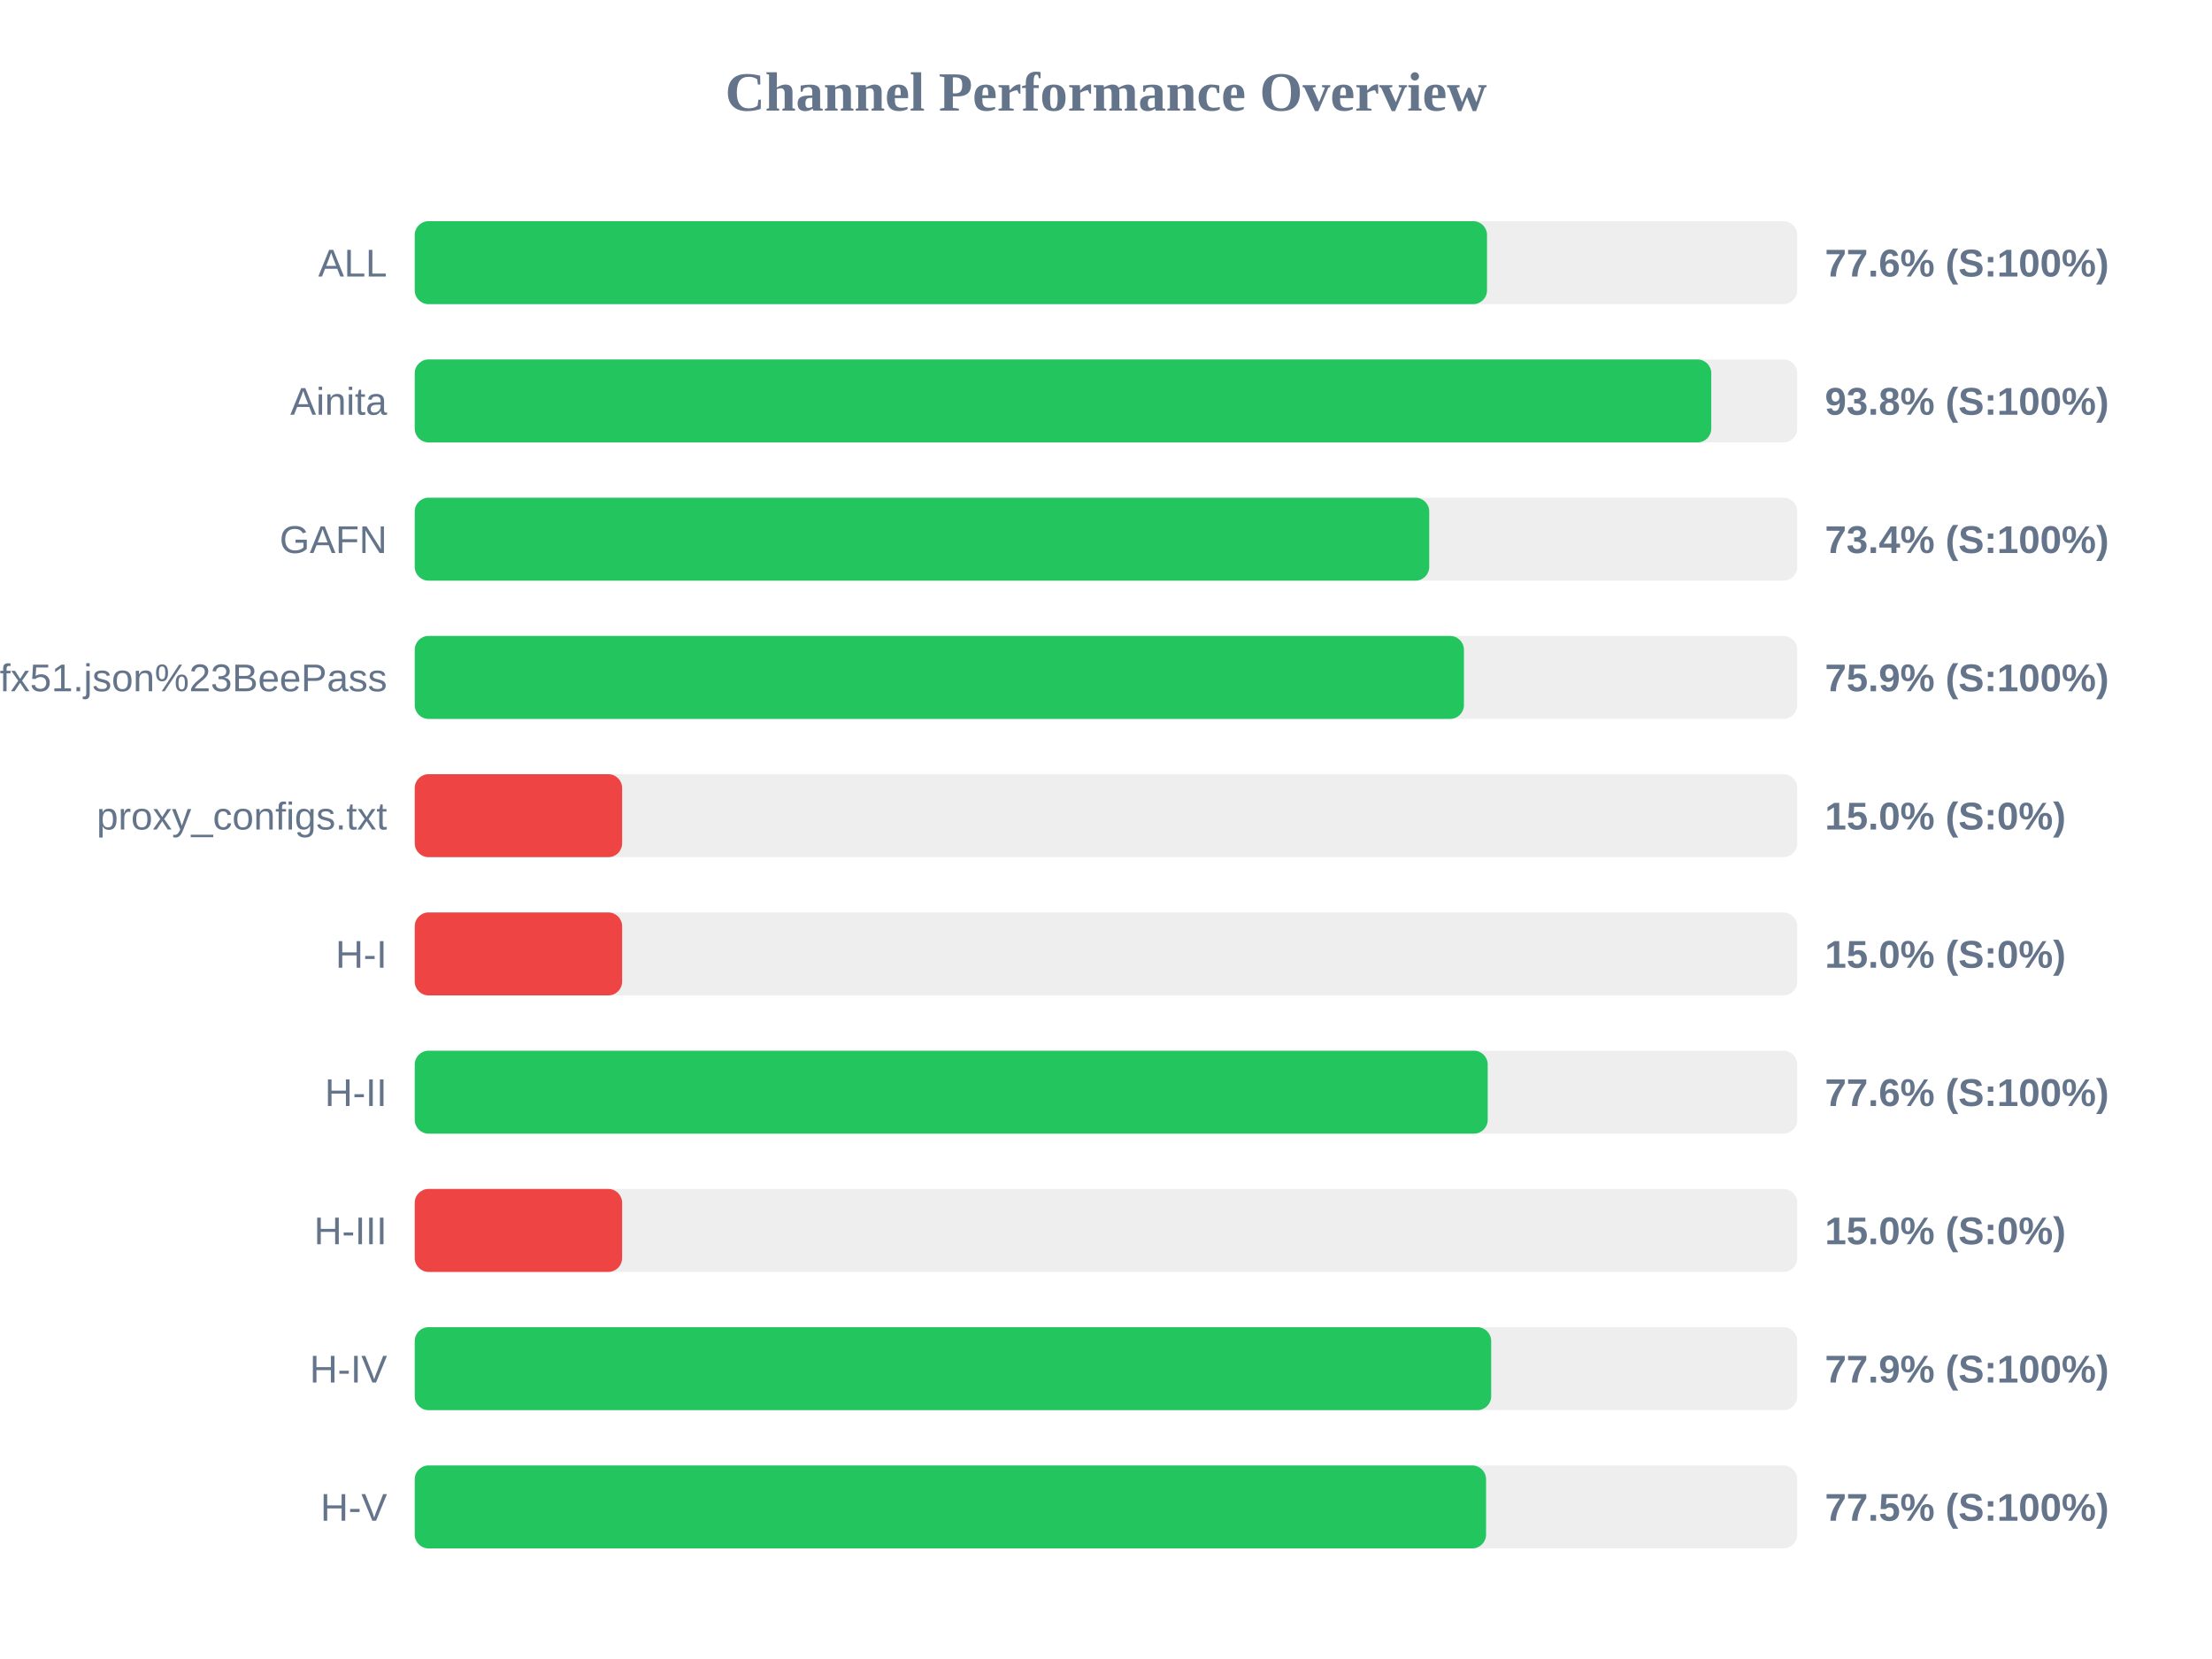
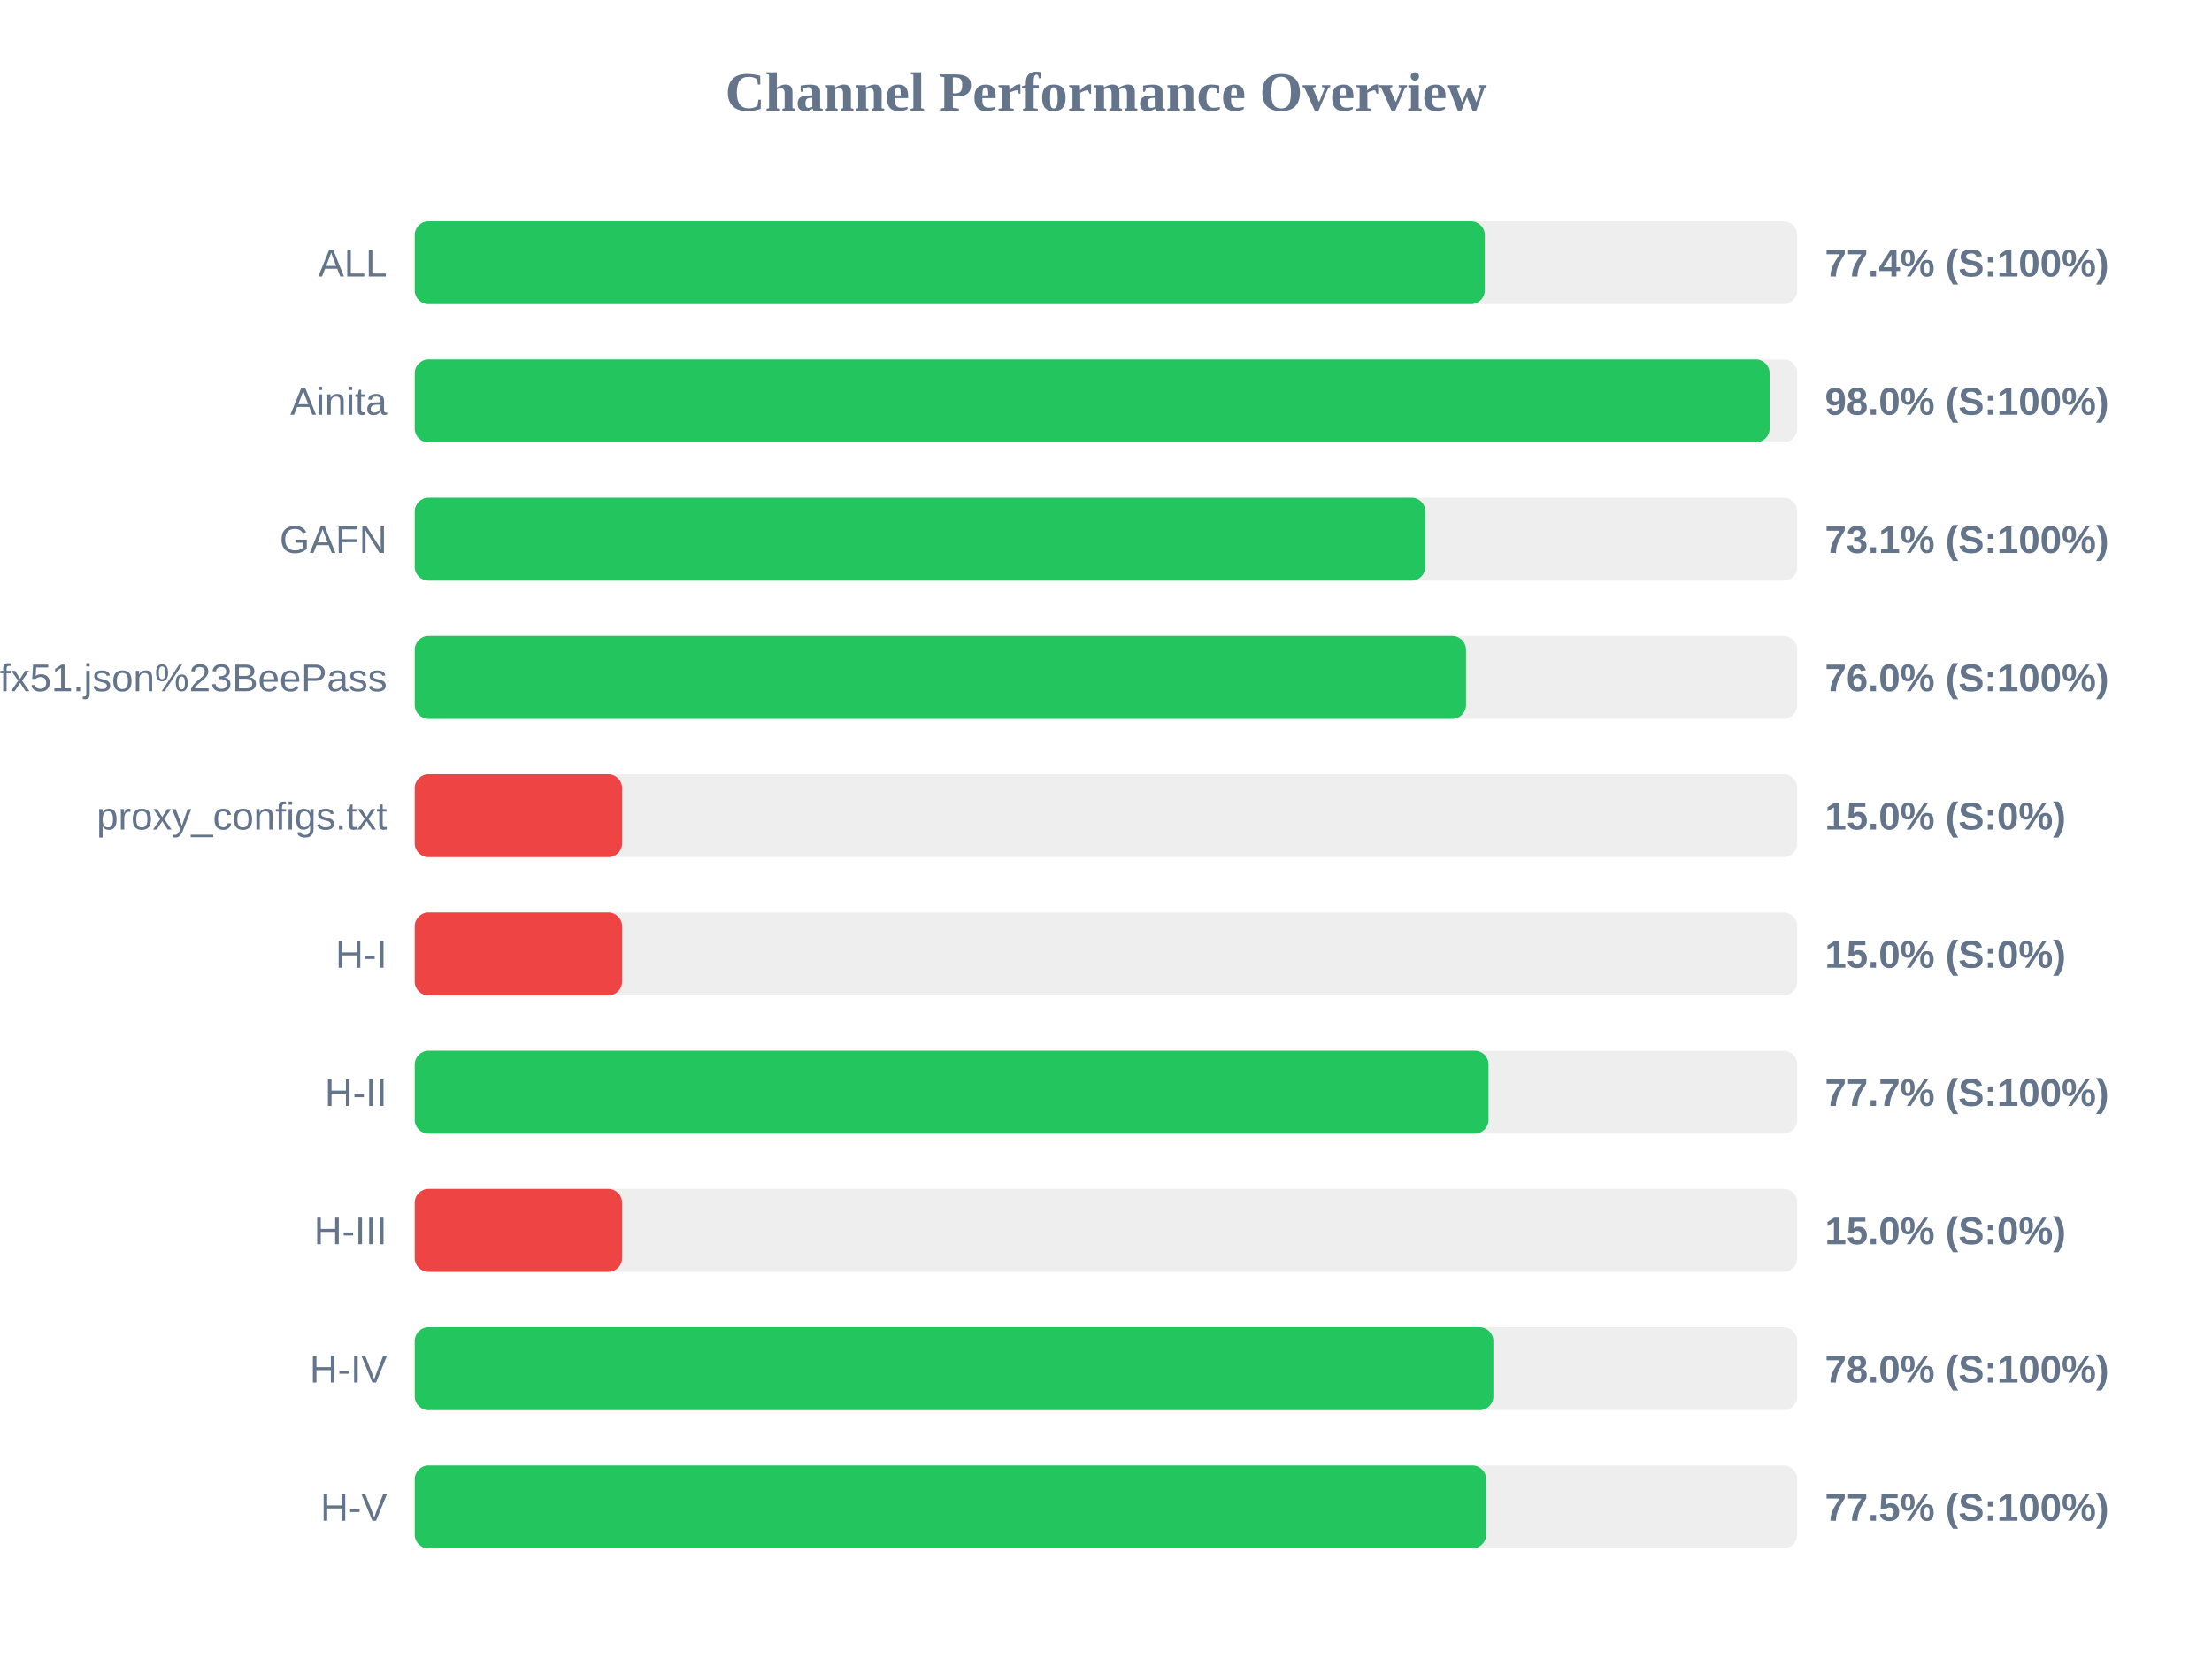
<svg xmlns="http://www.w3.org/2000/svg" width="800" height="600" version="1.1">
  <style>
        .row { font: 14px Arial; fill: #64748b; }
        .score { font: bold 14px Arial; fill: #64748b; }
    </style>
  <text x="400" y="40" text-anchor="middle" font-size="20px" font-weight="bold" fill="#64748b">Channel Performance Overview</text>
  <rect x="150" y="80" width="500" height="30" fill="#eee" rx="5" />
-   <rect x="150" y="80" width="387.8" height="30" fill="#22c55e" rx="5" />
+   <rect x="150" y="80" width="387.0" height="30" fill="#22c55e" rx="5" />
  <text x="140" y="100" text-anchor="end" class="row">ALL</text>
-   <text x="660" y="100" text-anchor="start" class="score">77.6% (S:100%)</text>
+   <text x="660" y="100" text-anchor="start" class="score">77.4% (S:100%)</text>
  <rect x="150" y="130" width="500" height="30" fill="#eee" rx="5" />
-   <rect x="150" y="130" width="468.9" height="30" fill="#22c55e" rx="5" />
+   <rect x="150" y="130" width="490.0" height="30" fill="#22c55e" rx="5" />
  <text x="140" y="150" text-anchor="end" class="row">Ainita</text>
-   <text x="660" y="150" text-anchor="start" class="score">93.8% (S:100%)</text>
+   <text x="660" y="150" text-anchor="start" class="score">98.0% (S:100%)</text>
  <rect x="150" y="180" width="500" height="30" fill="#eee" rx="5" />
-   <rect x="150" y="180" width="366.9" height="30" fill="#22c55e" rx="5" />
+   <rect x="150" y="180" width="365.5" height="30" fill="#22c55e" rx="5" />
  <text x="140" y="200" text-anchor="end" class="row">GAFN</text>
-   <text x="660" y="200" text-anchor="start" class="score">73.4% (S:100%)</text>
+   <text x="660" y="200" text-anchor="start" class="score">73.1% (S:100%)</text>
  <rect x="150" y="230" width="500" height="30" fill="#eee" rx="5" />
-   <rect x="150" y="230" width="379.45" height="30" fill="#22c55e" rx="5" />
+   <rect x="150" y="230" width="380.2" height="30" fill="#22c55e" rx="5" />
  <text x="140" y="250" text-anchor="end" class="row">sub?s=ssconf%3A%2F%2Fs3.amazonaws.com%2Fbeedynconprd%2Fzf38bv6oxi1nv3wfkpmxyfl8yj5fargza3foantoalu16vznl0ckxx7bgf1ufx51.json%23BeePass</text>
-   <text x="660" y="250" text-anchor="start" class="score">75.9% (S:100%)</text>
+   <text x="660" y="250" text-anchor="start" class="score">76.0% (S:100%)</text>
  <rect x="150" y="280" width="500" height="30" fill="#eee" rx="5" />
  <rect x="150" y="280" width="75.0" height="30" fill="#ef4444" rx="5" />
  <text x="140" y="300" text-anchor="end" class="row">proxy_configs.txt</text>
  <text x="660" y="300" text-anchor="start" class="score">15.0% (S:0%)</text>
  <rect x="150" y="330" width="500" height="30" fill="#eee" rx="5" />
  <rect x="150" y="330" width="75.0" height="30" fill="#ef4444" rx="5" />
  <text x="140" y="350" text-anchor="end" class="row">H-I</text>
  <text x="660" y="350" text-anchor="start" class="score">15.0% (S:0%)</text>
  <rect x="150" y="380" width="500" height="30" fill="#eee" rx="5" />
-   <rect x="150" y="380" width="388.05" height="30" fill="#22c55e" rx="5" />
+   <rect x="150" y="380" width="388.35" height="30" fill="#22c55e" rx="5" />
  <text x="140" y="400" text-anchor="end" class="row">H-II</text>
-   <text x="660" y="400" text-anchor="start" class="score">77.6% (S:100%)</text>
+   <text x="660" y="400" text-anchor="start" class="score">77.7% (S:100%)</text>
  <rect x="150" y="430" width="500" height="30" fill="#eee" rx="5" />
  <rect x="150" y="430" width="75.0" height="30" fill="#ef4444" rx="5" />
  <text x="140" y="450" text-anchor="end" class="row">H-III</text>
  <text x="660" y="450" text-anchor="start" class="score">15.0% (S:0%)</text>
  <rect x="150" y="480" width="500" height="30" fill="#eee" rx="5" />
-   <rect x="150" y="480" width="389.3" height="30" fill="#22c55e" rx="5" />
+   <rect x="150" y="480" width="390.1" height="30" fill="#22c55e" rx="5" />
  <text x="140" y="500" text-anchor="end" class="row">H-IV</text>
-   <text x="660" y="500" text-anchor="start" class="score">77.9% (S:100%)</text>
+   <text x="660" y="500" text-anchor="start" class="score">78.0% (S:100%)</text>
  <rect x="150" y="530" width="500" height="30" fill="#eee" rx="5" />
-   <rect x="150" y="530" width="387.45" height="30" fill="#22c55e" rx="5" />
+   <rect x="150" y="530" width="387.5" height="30" fill="#22c55e" rx="5" />
  <text x="140" y="550" text-anchor="end" class="row">H-V</text>
  <text x="660" y="550" text-anchor="start" class="score">77.5% (S:100%)</text>
</svg>
